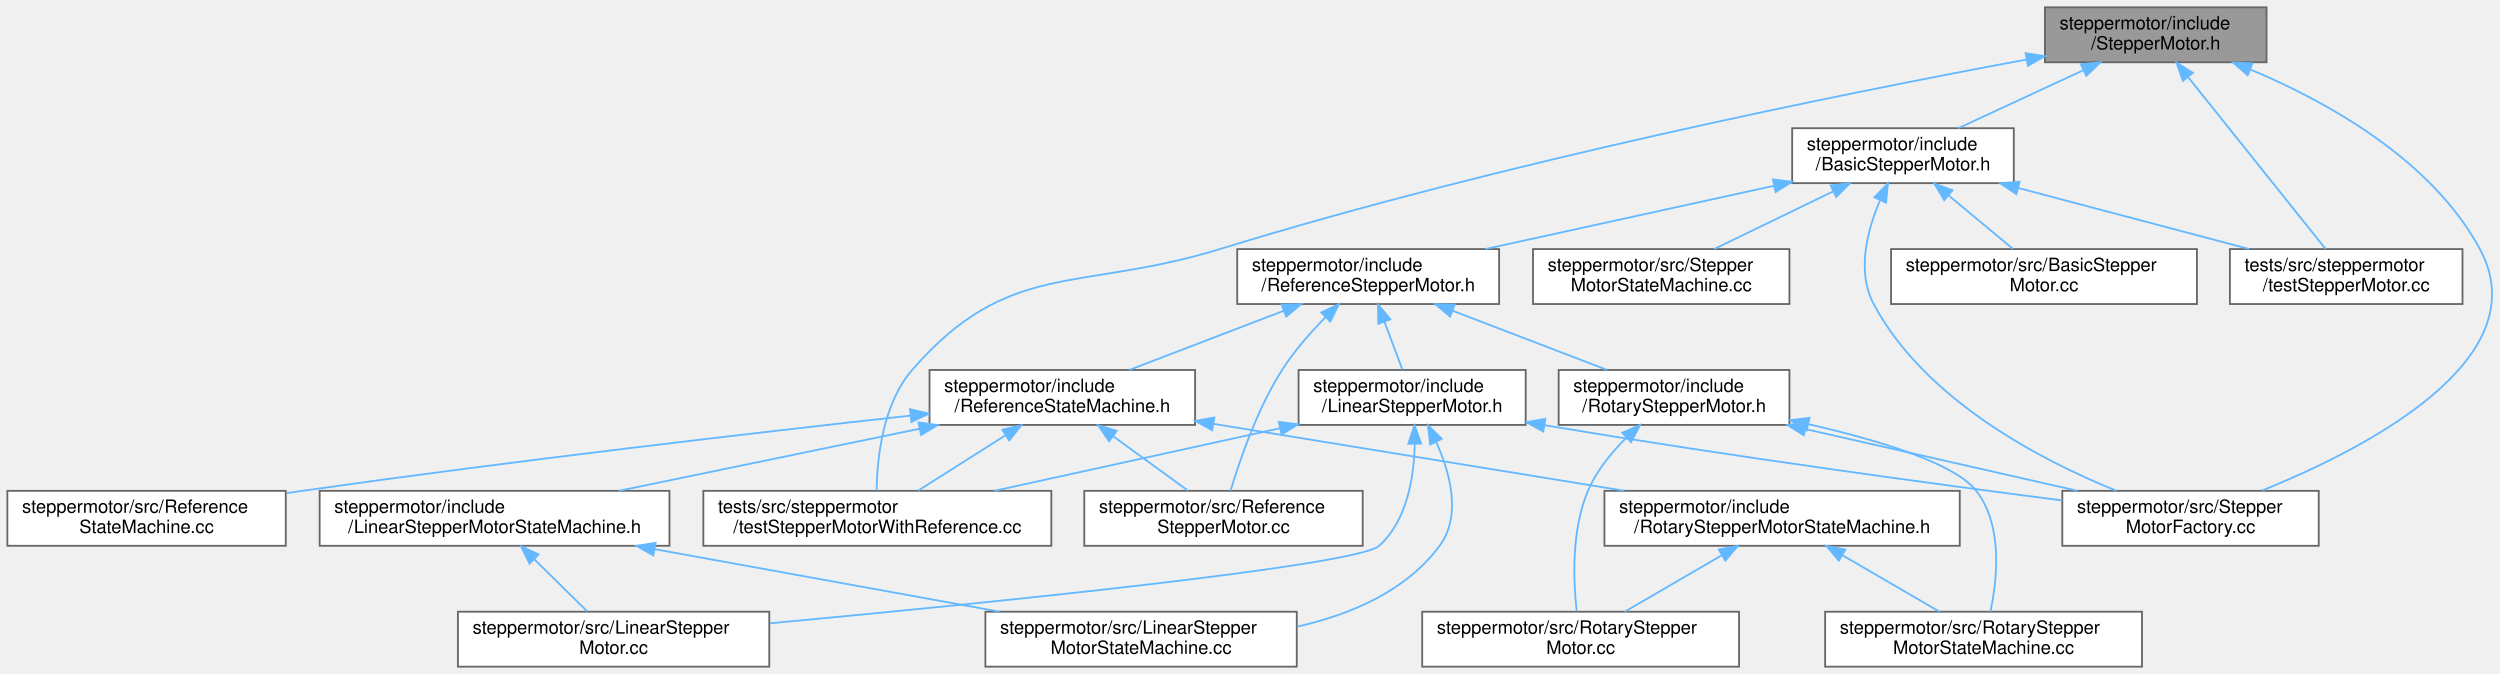
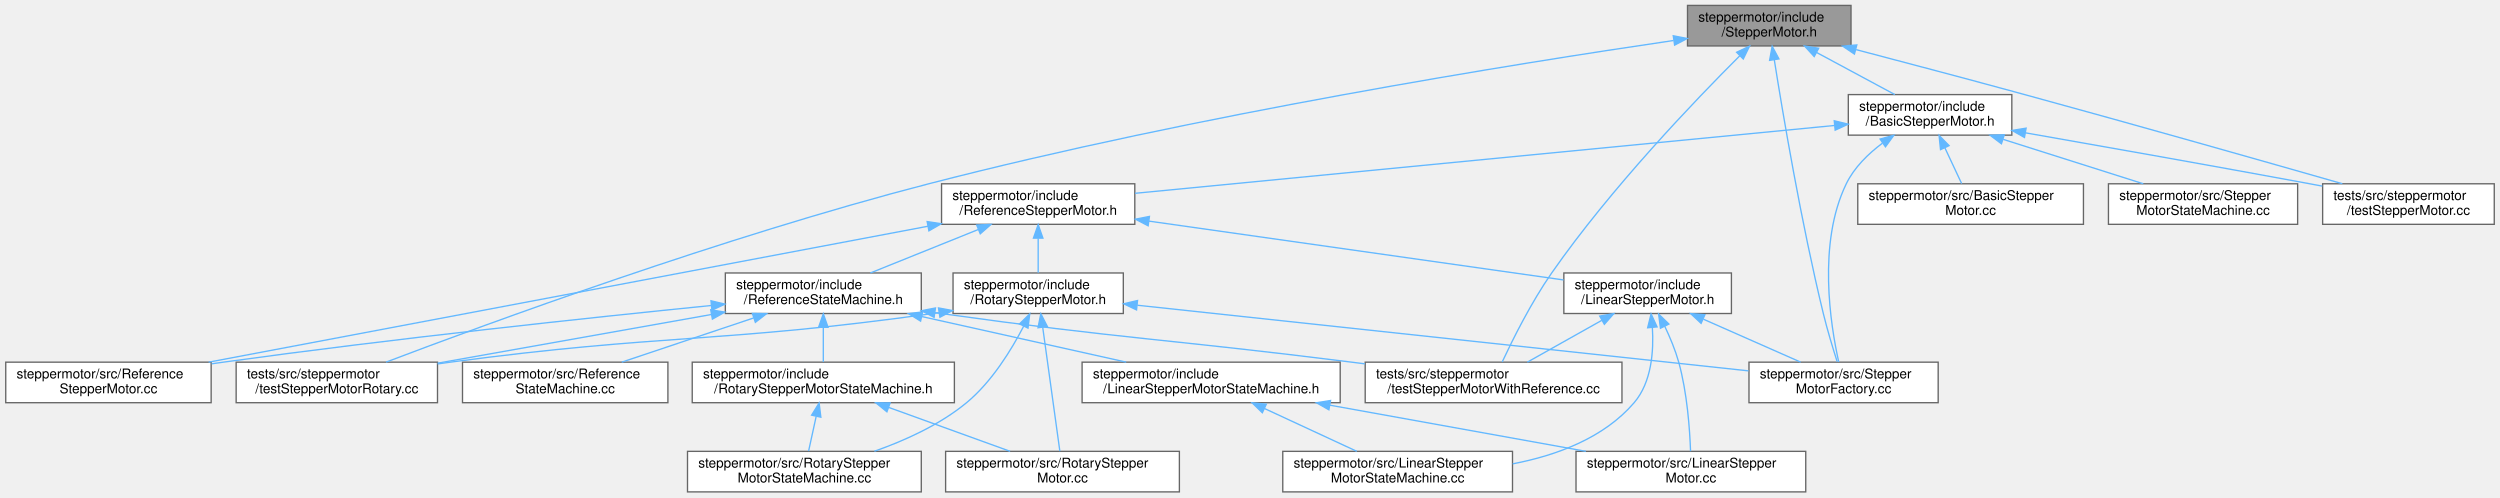
- <svg xmlns="http://www.w3.org/2000/svg" xmlns:xlink="http://www.w3.org/1999/xlink" width="1365pt" height="368pt" viewBox="0.00 0.00 1364.95 368.00">
+ <svg xmlns="http://www.w3.org/2000/svg" xmlns:xlink="http://www.w3.org/1999/xlink" width="1850pt" height="368pt" viewBox="0.00 0.00 1849.50 368.00">
  <g id="graph0" class="graph" transform="scale(1 1) rotate(0) translate(4 364)">
    <g id="Node000001" class="node">
      <g id="a_Node000001">
        <a xlink:title=" ">
-           <polygon fill="#999999" stroke="#666666" points="1233.5,-360 1112.5,-360 1112.5,-330 1233.5,-330 1233.5,-360" />
-           <text text-anchor="start" x="1120.5" y="-348" font-family="Helvetica,sans-Serif" font-size="10.00">steppermotor/include</text>
-           <text text-anchor="middle" x="1173" y="-337" font-family="Helvetica,sans-Serif" font-size="10.00">/StepperMotor.h</text>
+           <polygon fill="#999999" stroke="#666666" points="1365.5,-360 1244.5,-360 1244.5,-330 1365.5,-330 1365.5,-360" />
+           <text text-anchor="start" x="1252.5" y="-348" font-family="Helvetica,sans-Serif" font-size="10.00">steppermotor/include</text>
+           <text text-anchor="middle" x="1305" y="-337" font-family="Helvetica,sans-Serif" font-size="10.00">/StepperMotor.h</text>
        </a>
      </g>
    </g>
    <g id="Node000002" class="node">
      <g id="a_Node000002">
        <a xlink:href="_basic_stepper_motor_8h.html" target="_top" xlink:title=" ">
-           <polygon fill="white" stroke="#666666" points="1095.5,-294 974.5,-294 974.5,-264 1095.5,-264 1095.5,-294" />
-           <text text-anchor="start" x="982.5" y="-282" font-family="Helvetica,sans-Serif" font-size="10.00">steppermotor/include</text>
-           <text text-anchor="middle" x="1035" y="-271" font-family="Helvetica,sans-Serif" font-size="10.00">/BasicStepperMotor.h</text>
+           <polygon fill="white" stroke="#666666" points="1484.5,-294 1363.5,-294 1363.5,-264 1484.5,-264 1484.5,-294" />
+           <text text-anchor="start" x="1371.5" y="-282" font-family="Helvetica,sans-Serif" font-size="10.00">steppermotor/include</text>
+           <text text-anchor="middle" x="1424" y="-271" font-family="Helvetica,sans-Serif" font-size="10.00">/BasicStepperMotor.h</text>
        </a>
      </g>
    </g>
    <g id="edge1_Node000001_Node000002" class="edge">
      <g id="a_edge1_Node000001_Node000002">
        <a xlink:title=" ">
-           <path fill="none" stroke="#63b8ff" d="M1133.43,-325.65C1111.73,-315.58 1085.24,-303.3 1065.21,-294.01" />
-           <polygon fill="#63b8ff" stroke="#63b8ff" points="1132.17,-328.92 1142.72,-329.95 1135.12,-322.57 1132.17,-328.92" />
+           <path fill="none" stroke="#63b8ff" d="M1340.13,-325.11C1358.65,-315.14 1380.99,-303.13 1397.95,-294.01" />
+           <polygon fill="#63b8ff" stroke="#63b8ff" points="1338.26,-322.14 1331.12,-329.95 1341.58,-328.3 1338.26,-322.14" />
        </a>
      </g>
    </g>
    <g id="Node000007" class="node">
      <g id="a_Node000007">
        <a xlink:href="_stepper_motor_factory_8cc.html" target="_top" xlink:title=" ">
-           <polygon fill="white" stroke="#666666" points="1262,-96 1122,-96 1122,-66 1262,-66 1262,-96" />
-           <text text-anchor="start" x="1130" y="-84" font-family="Helvetica,sans-Serif" font-size="10.00">steppermotor/src/Stepper</text>
-           <text text-anchor="middle" x="1192" y="-73" font-family="Helvetica,sans-Serif" font-size="10.00">MotorFactory.cc</text>
-         </a>
-       </g>
-     </g>
-     <g id="edge27_Node000001_Node000007" class="edge">
-       <g id="a_edge27_Node000001_Node000007">
-         <a xlink:title=" ">
-           <path fill="none" stroke="#63b8ff" d="M1224.53,-326.12C1266.73,-308.43 1323.62,-276.83 1350,-228 1382.49,-167.87 1287.79,-119.1 1231.14,-96.18" />
-           <polygon fill="#63b8ff" stroke="#63b8ff" points="1223.18,-322.9 1215.23,-329.9 1225.81,-329.38 1223.18,-322.9" />
+           <polygon fill="white" stroke="#666666" points="1430,-96 1290,-96 1290,-66 1430,-66 1430,-96" />
+           <text text-anchor="start" x="1298" y="-84" font-family="Helvetica,sans-Serif" font-size="10.00">steppermotor/src/Stepper</text>
+           <text text-anchor="middle" x="1360" y="-73" font-family="Helvetica,sans-Serif" font-size="10.00">MotorFactory.cc</text>
+         </a>
+       </g>
+     </g>
+     <g id="edge29_Node000001_Node000007" class="edge">
+       <g id="a_edge29_Node000001_Node000007">
+         <a xlink:title=" ">
+           <path fill="none" stroke="#63b8ff" d="M1308.73,-319.72C1315,-280.14 1328.59,-199.36 1345,-132 1347.96,-119.85 1352.09,-106.27 1355.26,-96.33" />
+           <polygon fill="#63b8ff" stroke="#63b8ff" points="1305.25,-319.33 1307.16,-329.75 1312.16,-320.41 1305.25,-319.33" />
        </a>
      </g>
    </g>
    <g id="Node000008" class="node">
      <g id="a_Node000008">
        <a xlink:href="test_stepper_motor_with_reference_8cc.html" target="_top" xlink:title=" ">
-           <polygon fill="white" stroke="#666666" points="570,-96 380,-96 380,-66 570,-66 570,-96" />
-           <text text-anchor="start" x="388" y="-84" font-family="Helvetica,sans-Serif" font-size="10.00">tests/src/steppermotor</text>
-           <text text-anchor="middle" x="475" y="-73" font-family="Helvetica,sans-Serif" font-size="10.00">/testStepperMotorWithReference.cc</text>
-         </a>
-       </g>
-     </g>
-     <g id="edge29_Node000001_Node000008" class="edge">
-       <g id="a_edge29_Node000001_Node000008">
-         <a xlink:title=" ">
-           <path fill="none" stroke="#63b8ff" d="M1102.51,-331.5C1003.12,-313.08 816.66,-275.64 662,-228 585.33,-204.39 546.58,-222.58 494,-162 477.91,-143.46 474.86,-113.72 474.6,-96.2" />
-           <polygon fill="#63b8ff" stroke="#63b8ff" points="1101.97,-334.96 1112.44,-333.33 1103.24,-328.07 1101.97,-334.96" />
-         </a>
-       </g>
-     </g>
-     <g id="Node000019" class="node">
-       <g id="a_Node000019">
+           <polygon fill="white" stroke="#666666" points="1196,-96 1006,-96 1006,-66 1196,-66 1196,-96" />
+           <text text-anchor="start" x="1014" y="-84" font-family="Helvetica,sans-Serif" font-size="10.00">tests/src/steppermotor</text>
+           <text text-anchor="middle" x="1101" y="-73" font-family="Helvetica,sans-Serif" font-size="10.00">/testStepperMotorWithReference.cc</text>
+         </a>
+       </g>
+     </g>
+     <g id="edge32_Node000001_Node000008" class="edge">
+       <g id="a_edge32_Node000001_Node000008">
+         <a xlink:title=" ">
+           <path fill="none" stroke="#63b8ff" d="M1283.13,-322.66C1250.38,-290.01 1187.77,-224.8 1144,-162 1128.85,-140.27 1115.07,-112.61 1107.38,-96.16" />
+           <polygon fill="#63b8ff" stroke="#63b8ff" points="1280.84,-325.32 1290.41,-329.87 1285.76,-320.35 1280.84,-325.32" />
+         </a>
+       </g>
+     </g>
+     <g id="Node000016" class="node">
+       <g id="a_Node000016">
+         <a xlink:href="test_stepper_motor_rotary_8cc.html" target="_top" xlink:title=" ">
+           <polygon fill="white" stroke="#666666" points="319.5,-96 170.5,-96 170.5,-66 319.5,-66 319.5,-96" />
+           <text text-anchor="start" x="178.5" y="-84" font-family="Helvetica,sans-Serif" font-size="10.00">tests/src/steppermotor</text>
+           <text text-anchor="middle" x="245" y="-73" font-family="Helvetica,sans-Serif" font-size="10.00">/testStepperMotorRotary.cc</text>
+         </a>
+       </g>
+     </g>
+     <g id="edge31_Node000001_Node000016" class="edge">
+       <g id="a_edge31_Node000001_Node000016">
+         <a xlink:title=" ">
+           <path fill="none" stroke="#63b8ff" d="M1234.17,-334.03C1118,-316.97 880.18,-278.99 683,-228 531.29,-188.77 355.85,-124.31 281.41,-96.03" />
+           <polygon fill="#63b8ff" stroke="#63b8ff" points="1233.95,-337.54 1244.35,-335.52 1234.96,-330.61 1233.95,-337.54" />
+         </a>
+       </g>
+     </g>
+     <g id="Node000020" class="node">
+       <g id="a_Node000020">
        <a xlink:href="test_stepper_motor_8cc.html" target="_top" xlink:title=" ">
-           <polygon fill="white" stroke="#666666" points="1340.5,-228 1213.5,-228 1213.5,-198 1340.5,-198 1340.5,-228" />
-           <text text-anchor="start" x="1221.5" y="-216" font-family="Helvetica,sans-Serif" font-size="10.00">tests/src/steppermotor</text>
-           <text text-anchor="middle" x="1277" y="-205" font-family="Helvetica,sans-Serif" font-size="10.00">/testStepperMotor.cc</text>
-         </a>
-       </g>
-     </g>
-     <g id="edge28_Node000001_Node000019" class="edge">
-       <g id="a_edge28_Node000001_Node000019">
-         <a xlink:title=" ">
-           <path fill="none" stroke="#63b8ff" d="M1190.76,-321.8C1212.21,-294.99 1247.64,-250.7 1265.69,-228.14" />
-           <polygon fill="#63b8ff" stroke="#63b8ff" points="1187.84,-319.85 1184.33,-329.84 1193.31,-324.22 1187.84,-319.85" />
+           <polygon fill="white" stroke="#666666" points="1841.5,-228 1714.5,-228 1714.5,-198 1841.5,-198 1841.5,-228" />
+           <text text-anchor="start" x="1722.5" y="-216" font-family="Helvetica,sans-Serif" font-size="10.00">tests/src/steppermotor</text>
+           <text text-anchor="middle" x="1778" y="-205" font-family="Helvetica,sans-Serif" font-size="10.00">/testStepperMotor.cc</text>
+         </a>
+       </g>
+     </g>
+     <g id="edge30_Node000001_Node000020" class="edge">
+       <g id="a_edge30_Node000001_Node000020">
+         <a xlink:title=" ">
+           <path fill="none" stroke="#63b8ff" d="M1369.28,-327.27C1405.87,-317.67 1452.55,-305.32 1494,-294 1576.65,-271.43 1672.52,-244.2 1729.07,-228.04" />
+           <polygon fill="#63b8ff" stroke="#63b8ff" points="1368.03,-323.98 1359.24,-329.9 1369.8,-330.75 1368.03,-323.98" />
        </a>
      </g>
    </g>
    <g id="Node000003" class="node">
      <g id="a_Node000003">
        <a xlink:href="_reference_stepper_motor_8h.html" target="_top" xlink:title=" ">
-           <polygon fill="white" stroke="#666666" points="814.5,-228 671.5,-228 671.5,-198 814.5,-198 814.5,-228" />
-           <text text-anchor="start" x="679.5" y="-216" font-family="Helvetica,sans-Serif" font-size="10.00">steppermotor/include</text>
-           <text text-anchor="middle" x="743" y="-205" font-family="Helvetica,sans-Serif" font-size="10.00">/ReferenceStepperMotor.h</text>
+           <polygon fill="white" stroke="#666666" points="835.5,-228 692.5,-228 692.5,-198 835.5,-198 835.5,-228" />
+           <text text-anchor="start" x="700.5" y="-216" font-family="Helvetica,sans-Serif" font-size="10.00">steppermotor/include</text>
+           <text text-anchor="middle" x="764" y="-205" font-family="Helvetica,sans-Serif" font-size="10.00">/ReferenceStepperMotor.h</text>
        </a>
      </g>
    </g>
    <g id="edge2_Node000002_Node000003" class="edge">
      <g id="a_edge2_Node000002_Node000003">
        <a xlink:title=" ">
-           <path fill="none" stroke="#63b8ff" d="M964.5,-262.55C916.51,-252.03 853.5,-238.22 806.96,-228.02" />
-           <polygon fill="#63b8ff" stroke="#63b8ff" points="963.98,-266.02 974.5,-264.74 965.48,-259.18 963.98,-266.02" />
-         </a>
-       </g>
-     </g>
-     <g id="edge24_Node000002_Node000007" class="edge">
-       <g id="a_edge24_Node000002_Node000007">
-         <a xlink:title=" ">
-           <path fill="none" stroke="#63b8ff" d="M1022.37,-254.37C1015.32,-237.77 1009.67,-215.49 1019,-198 1046.83,-145.83 1109.68,-112.99 1151.46,-96.06" />
-           <polygon fill="#63b8ff" stroke="#63b8ff" points="1019.4,-256.3 1026.81,-263.88 1025.75,-253.34 1019.4,-256.3" />
-         </a>
-       </g>
-     </g>
-     <g id="Node000017" class="node">
-       <g id="a_Node000017">
-         <a xlink:href="_basic_stepper_motor_8cc.html" target="_top" xlink:title=" ">
-           <polygon fill="white" stroke="#666666" points="1195.5,-228 1028.5,-228 1028.5,-198 1195.5,-198 1195.5,-228" />
-           <text text-anchor="start" x="1036.5" y="-216" font-family="Helvetica,sans-Serif" font-size="10.00">steppermotor/src/BasicStepper</text>
-           <text text-anchor="middle" x="1112" y="-205" font-family="Helvetica,sans-Serif" font-size="10.00">Motor.cc</text>
-         </a>
-       </g>
-     </g>
-     <g id="edge23_Node000002_Node000017" class="edge">
-       <g id="a_edge23_Node000002_Node000017">
-         <a xlink:title=" ">
-           <path fill="none" stroke="#63b8ff" d="M1060.02,-257.2C1071.45,-247.7 1084.7,-236.69 1094.96,-228.16" />
-           <polygon fill="#63b8ff" stroke="#63b8ff" points="1057.54,-254.71 1052.09,-263.8 1062.02,-260.1 1057.54,-254.71" />
+           <path fill="none" stroke="#63b8ff" d="M1353.42,-271.16C1226.94,-258.89 963.04,-233.3 835.73,-220.96" />
+           <polygon fill="#63b8ff" stroke="#63b8ff" points="1353.09,-274.64 1363.39,-272.12 1353.77,-267.67 1353.09,-274.64" />
+         </a>
+       </g>
+     </g>
+     <g id="edge26_Node000002_Node000007" class="edge">
+       <g id="a_edge26_Node000002_Node000007">
+         <a xlink:title=" ">
+           <path fill="none" stroke="#63b8ff" d="M1388.77,-258.07C1378.2,-250.17 1367.87,-240.07 1362,-228 1340.59,-184.01 1350.33,-123.37 1356.41,-96.18" />
+           <polygon fill="#63b8ff" stroke="#63b8ff" points="1387,-261.1 1397.21,-263.92 1390.99,-255.35 1387,-261.1" />
        </a>
      </g>
    </g>
    <g id="Node000018" class="node">
      <g id="a_Node000018">
-         <a xlink:href="_stepper_motor_state_machine_8cc.html" target="_top" xlink:title=" ">
-           <polygon fill="white" stroke="#666666" points="973,-228 833,-228 833,-198 973,-198 973,-228" />
-           <text text-anchor="start" x="841" y="-216" font-family="Helvetica,sans-Serif" font-size="10.00">steppermotor/src/Stepper</text>
-           <text text-anchor="middle" x="903" y="-205" font-family="Helvetica,sans-Serif" font-size="10.00">MotorStateMachine.cc</text>
+         <a xlink:href="_basic_stepper_motor_8cc.html" target="_top" xlink:title=" ">
+           <polygon fill="white" stroke="#666666" points="1537.5,-228 1370.5,-228 1370.5,-198 1537.5,-198 1537.5,-228" />
+           <text text-anchor="start" x="1378.5" y="-216" font-family="Helvetica,sans-Serif" font-size="10.00">steppermotor/src/BasicStepper</text>
+           <text text-anchor="middle" x="1454" y="-205" font-family="Helvetica,sans-Serif" font-size="10.00">Motor.cc</text>
        </a>
      </g>
    </g>
    <g id="edge25_Node000002_Node000018" class="edge">
      <g id="a_edge25_Node000002_Node000018">
        <a xlink:title=" ">
-           <path fill="none" stroke="#63b8ff" d="M996.87,-259.51C976.16,-249.47 950.97,-237.26 931.9,-228.01" />
-           <polygon fill="#63b8ff" stroke="#63b8ff" points="995.51,-262.74 1006.03,-263.95 998.56,-256.44 995.51,-262.74" />
-         </a>
-       </g>
-     </g>
-     <g id="edge26_Node000002_Node000019" class="edge">
-       <g id="a_edge26_Node000002_Node000019">
-         <a xlink:title=" ">
-           <path fill="none" stroke="#63b8ff" d="M1097.82,-261.39C1137,-251.03 1186.85,-237.84 1224.02,-228.01" />
-           <polygon fill="#63b8ff" stroke="#63b8ff" points="1096.88,-258.01 1088.11,-263.95 1098.67,-264.78 1096.88,-258.01" />
+           <path fill="none" stroke="#63b8ff" d="M1434.93,-254.68C1439.1,-245.79 1443.71,-235.95 1447.36,-228.16" />
+           <polygon fill="#63b8ff" stroke="#63b8ff" points="1431.73,-253.26 1430.66,-263.8 1438.07,-256.23 1431.73,-253.26" />
+         </a>
+       </g>
+     </g>
+     <g id="Node000019" class="node">
+       <g id="a_Node000019">
+         <a xlink:href="_stepper_motor_state_machine_8cc.html" target="_top" xlink:title=" ">
+           <polygon fill="white" stroke="#666666" points="1696,-228 1556,-228 1556,-198 1696,-198 1696,-228" />
+           <text text-anchor="start" x="1564" y="-216" font-family="Helvetica,sans-Serif" font-size="10.00">steppermotor/src/Stepper</text>
+           <text text-anchor="middle" x="1626" y="-205" font-family="Helvetica,sans-Serif" font-size="10.00">MotorStateMachine.cc</text>
+         </a>
+       </g>
+     </g>
+     <g id="edge27_Node000002_Node000019" class="edge">
+       <g id="a_edge27_Node000002_Node000019">
+         <a xlink:title=" ">
+           <path fill="none" stroke="#63b8ff" d="M1478.11,-260.86C1510.55,-250.58 1551.27,-237.68 1581.77,-228.01" />
+           <polygon fill="#63b8ff" stroke="#63b8ff" points="1476.81,-257.6 1468.33,-263.95 1478.92,-264.27 1476.81,-257.6" />
+         </a>
+       </g>
+     </g>
+     <g id="edge28_Node000002_Node000020" class="edge">
+       <g id="a_edge28_Node000002_Node000020">
+         <a xlink:title=" ">
+           <path fill="none" stroke="#63b8ff" d="M1494.57,-265.71C1551.43,-255.75 1633.41,-241.23 1705,-228 1708.05,-227.44 1711.16,-226.86 1714.31,-226.27" />
+           <polygon fill="#63b8ff" stroke="#63b8ff" points="1493.86,-262.28 1484.61,-267.46 1495.07,-269.18 1493.86,-262.28" />
        </a>
      </g>
    </g>
    <g id="Node000004" class="node">
      <g id="a_Node000004">
        <a xlink:href="_linear_stepper_motor_8h.html" target="_top" xlink:title=" ">
-           <polygon fill="white" stroke="#666666" points="829,-162 705,-162 705,-132 829,-132 829,-162" />
-           <text text-anchor="start" x="713" y="-150" font-family="Helvetica,sans-Serif" font-size="10.00">steppermotor/include</text>
-           <text text-anchor="middle" x="767" y="-139" font-family="Helvetica,sans-Serif" font-size="10.00">/LinearStepperMotor.h</text>
+           <polygon fill="white" stroke="#666666" points="1277,-162 1153,-162 1153,-132 1277,-132 1277,-162" />
+           <text text-anchor="start" x="1161" y="-150" font-family="Helvetica,sans-Serif" font-size="10.00">steppermotor/include</text>
+           <text text-anchor="middle" x="1215" y="-139" font-family="Helvetica,sans-Serif" font-size="10.00">/LinearStepperMotor.h</text>
        </a>
      </g>
    </g>
    <g id="edge3_Node000003_Node000004" class="edge">
      <g id="a_edge3_Node000003_Node000004">
        <a xlink:title=" ">
-           <path fill="none" stroke="#63b8ff" d="M751.85,-188.39C755.16,-179.59 758.8,-169.86 761.69,-162.16" />
-           <polygon fill="#63b8ff" stroke="#63b8ff" points="748.56,-187.2 748.33,-197.8 755.11,-189.66 748.56,-187.2" />
+           <path fill="none" stroke="#63b8ff" d="M845.94,-200.37C934.27,-187.84 1072.9,-168.16 1152.73,-156.84" />
+           <polygon fill="#63b8ff" stroke="#63b8ff" points="845.37,-196.92 835.96,-201.79 846.35,-203.85 845.37,-196.92" />
        </a>
      </g>
    </g>
    <g id="Node000009" class="node">
      <g id="a_Node000009">
        <a xlink:href="_reference_state_machine_8h.html" target="_top" xlink:title=" ">
-           <polygon fill="white" stroke="#666666" points="648.5,-162 503.5,-162 503.5,-132 648.5,-132 648.5,-162" />
-           <text text-anchor="start" x="511.5" y="-150" font-family="Helvetica,sans-Serif" font-size="10.00">steppermotor/include</text>
-           <text text-anchor="middle" x="576" y="-139" font-family="Helvetica,sans-Serif" font-size="10.00">/ReferenceStateMachine.h</text>
+           <polygon fill="white" stroke="#666666" points="677.5,-162 532.5,-162 532.5,-132 677.5,-132 677.5,-162" />
+           <text text-anchor="start" x="540.5" y="-150" font-family="Helvetica,sans-Serif" font-size="10.00">steppermotor/include</text>
+           <text text-anchor="middle" x="605" y="-139" font-family="Helvetica,sans-Serif" font-size="10.00">/ReferenceStateMachine.h</text>
        </a>
      </g>
    </g>
    <g id="edge8_Node000003_Node000009" class="edge">
      <g id="a_edge8_Node000003_Node000009">
        <a xlink:title=" ">
-           <path fill="none" stroke="#63b8ff" d="M696.87,-194.32C670.29,-184.14 637.34,-171.51 612.56,-162.01" />
-           <polygon fill="#63b8ff" stroke="#63b8ff" points="695.76,-197.64 706.35,-197.95 698.27,-191.11 695.76,-197.64" />
+           <path fill="none" stroke="#63b8ff" d="M719.75,-194.19C694.5,-184.02 663.3,-171.47 639.81,-162.01" />
+           <polygon fill="#63b8ff" stroke="#63b8ff" points="718.52,-197.47 729.11,-197.95 721.14,-190.97 718.52,-197.47" />
        </a>
      </g>
    </g>
    <g id="Node000015" class="node">
      <g id="a_Node000015">
        <a xlink:href="_reference_stepper_motor_8cc.html" target="_top" xlink:title=" ">
-           <polygon fill="white" stroke="#666666" points="740,-96 588,-96 588,-66 740,-66 740,-96" />
-           <text text-anchor="start" x="596" y="-84" font-family="Helvetica,sans-Serif" font-size="10.00">steppermotor/src/Reference</text>
-           <text text-anchor="middle" x="664" y="-73" font-family="Helvetica,sans-Serif" font-size="10.00">StepperMotor.cc</text>
-         </a>
-       </g>
-     </g>
-     <g id="edge22_Node000003_Node000015" class="edge">
-       <g id="a_edge22_Node000003_Node000015">
-         <a xlink:title=" ">
-           <path fill="none" stroke="#63b8ff" d="M719.67,-190.76C711.42,-182.38 702.57,-172.31 696,-162 682.41,-140.68 672.82,-112.65 667.87,-96.05" />
-           <polygon fill="#63b8ff" stroke="#63b8ff" points="717.4,-193.43 727,-197.93 722.3,-188.43 717.4,-193.43" />
-         </a>
-       </g>
-     </g>
-     <g id="Node000016" class="node">
-       <g id="a_Node000016">
+           <polygon fill="white" stroke="#666666" points="152,-96 0,-96 0,-66 152,-66 152,-96" />
+           <text text-anchor="start" x="8" y="-84" font-family="Helvetica,sans-Serif" font-size="10.00">steppermotor/src/Reference</text>
+           <text text-anchor="middle" x="76" y="-73" font-family="Helvetica,sans-Serif" font-size="10.00">StepperMotor.cc</text>
+         </a>
+       </g>
+     </g>
+     <g id="edge24_Node000003_Node000015" class="edge">
+       <g id="a_edge24_Node000003_Node000015">
+         <a xlink:title=" ">
+           <path fill="none" stroke="#63b8ff" d="M682.44,-196.59C547.54,-171.1 279.96,-120.54 150.12,-96" />
+           <polygon fill="#63b8ff" stroke="#63b8ff" points="681.84,-200.04 692.32,-198.46 683.14,-193.16 681.84,-200.04" />
+         </a>
+       </g>
+     </g>
+     <g id="Node000017" class="node">
+       <g id="a_Node000017">
        <a xlink:href="_rotary_stepper_motor_8h.html" target="_top" xlink:title=" ">
-           <polygon fill="white" stroke="#666666" points="973,-162 847,-162 847,-132 973,-132 973,-162" />
-           <text text-anchor="start" x="855" y="-150" font-family="Helvetica,sans-Serif" font-size="10.00">steppermotor/include</text>
-           <text text-anchor="middle" x="910" y="-139" font-family="Helvetica,sans-Serif" font-size="10.00">/RotaryStepperMotor.h</text>
-         </a>
-       </g>
-     </g>
-     <g id="edge18_Node000003_Node000016" class="edge">
-       <g id="a_edge18_Node000003_Node000016">
-         <a xlink:title=" ">
-           <path fill="none" stroke="#63b8ff" d="M789.13,-194.32C815.71,-184.14 848.66,-171.51 873.44,-162.01" />
-           <polygon fill="#63b8ff" stroke="#63b8ff" points="787.73,-191.11 779.65,-197.95 790.24,-197.64 787.73,-191.11" />
+           <polygon fill="white" stroke="#666666" points="827,-162 701,-162 701,-132 827,-132 827,-162" />
+           <text text-anchor="start" x="709" y="-150" font-family="Helvetica,sans-Serif" font-size="10.00">steppermotor/include</text>
+           <text text-anchor="middle" x="764" y="-139" font-family="Helvetica,sans-Serif" font-size="10.00">/RotaryStepperMotor.h</text>
+         </a>
+       </g>
+     </g>
+     <g id="edge19_Node000003_Node000017" class="edge">
+       <g id="a_edge19_Node000003_Node000017">
+         <a xlink:title=" ">
+           <path fill="none" stroke="#63b8ff" d="M764,-187.54C764,-178.96 764,-169.61 764,-162.16" />
+           <polygon fill="#63b8ff" stroke="#63b8ff" points="760.5,-187.8 764,-197.8 767.5,-187.8 760.5,-187.8" />
        </a>
      </g>
    </g>
    <g id="Node000005" class="node">
      <g id="a_Node000005">
        <a xlink:href="_linear_stepper_motor_8cc.html" target="_top" xlink:title=" ">
-           <polygon fill="white" stroke="#666666" points="416,-30 246,-30 246,0 416,0 416,-30" />
-           <text text-anchor="start" x="254" y="-18" font-family="Helvetica,sans-Serif" font-size="10.00">steppermotor/src/LinearStepper</text>
-           <text text-anchor="middle" x="331" y="-7" font-family="Helvetica,sans-Serif" font-size="10.00">Motor.cc</text>
+           <polygon fill="white" stroke="#666666" points="1332,-30 1162,-30 1162,0 1332,0 1332,-30" />
+           <text text-anchor="start" x="1170" y="-18" font-family="Helvetica,sans-Serif" font-size="10.00">steppermotor/src/LinearStepper</text>
+           <text text-anchor="middle" x="1247" y="-7" font-family="Helvetica,sans-Serif" font-size="10.00">Motor.cc</text>
        </a>
      </g>
    </g>
    <g id="edge4_Node000004_Node000005" class="edge">
      <g id="a_edge4_Node000004_Node000005">
        <a xlink:title=" ">
-           <path fill="none" stroke="#63b8ff" d="M768.42,-121.64C768.05,-103.59 764.3,-79.81 749,-66 736.79,-54.98 535.1,-34.74 416.42,-23.69" />
-           <polygon fill="#63b8ff" stroke="#63b8ff" points="764.92,-121.7 768.3,-131.74 771.92,-121.79 764.92,-121.7" />
+           <path fill="none" stroke="#63b8ff" d="M1227.63,-122.62C1231.55,-114.41 1235.49,-105 1238,-96 1244.26,-73.51 1246.18,-46.32 1246.76,-30.13" />
+           <polygon fill="#63b8ff" stroke="#63b8ff" points="1224.48,-121.08 1223.13,-131.59 1230.74,-124.22 1224.48,-121.08" />
        </a>
      </g>
    </g>
    <g id="Node000006" class="node">
      <g id="a_Node000006">
        <a xlink:href="_linear_stepper_motor_state_machine_8cc.html" target="_top" xlink:title=" ">
-           <polygon fill="white" stroke="#666666" points="704,-30 534,-30 534,0 704,0 704,-30" />
-           <text text-anchor="start" x="542" y="-18" font-family="Helvetica,sans-Serif" font-size="10.00">steppermotor/src/LinearStepper</text>
-           <text text-anchor="middle" x="619" y="-7" font-family="Helvetica,sans-Serif" font-size="10.00">MotorStateMachine.cc</text>
+           <polygon fill="white" stroke="#666666" points="1115,-30 945,-30 945,0 1115,0 1115,-30" />
+           <text text-anchor="start" x="953" y="-18" font-family="Helvetica,sans-Serif" font-size="10.00">steppermotor/src/LinearStepper</text>
+           <text text-anchor="middle" x="1030" y="-7" font-family="Helvetica,sans-Serif" font-size="10.00">MotorStateMachine.cc</text>
        </a>
      </g>
    </g>
    <g id="edge5_Node000004_Node000006" class="edge">
      <g id="a_edge5_Node000004_Node000006">
        <a xlink:title=" ">
-           <path fill="none" stroke="#63b8ff" d="M780.22,-122.48C787.93,-105.29 794.01,-82.24 782,-66 763.79,-41.36 733.66,-28.48 704.23,-21.86" />
-           <polygon fill="#63b8ff" stroke="#63b8ff" points="776.89,-121.31 775.61,-131.82 783.17,-124.4 776.89,-121.31" />
+           <path fill="none" stroke="#63b8ff" d="M1218.5,-121.68C1219.6,-104.2 1217.97,-81.14 1205,-66 1182.69,-39.97 1147.86,-27.02 1115.13,-20.74" />
+           <polygon fill="#63b8ff" stroke="#63b8ff" points="1215.01,-121.43 1217.54,-131.72 1221.98,-122.1 1215.01,-121.43" />
        </a>
      </g>
    </g>
    <g id="edge6_Node000004_Node000007" class="edge">
      <g id="a_edge6_Node000004_Node000007">
        <a xlink:title=" ">
-           <path fill="none" stroke="#63b8ff" d="M839.35,-131.82C943.32,-114.43 1052.67,-99.67 1121.97,-90.75" />
-           <polygon fill="#63b8ff" stroke="#63b8ff" points="838.58,-128.4 829.3,-133.52 839.75,-135.31 838.58,-128.4" />
+           <path fill="none" stroke="#63b8ff" d="M1256.27,-127.78C1279.13,-117.69 1307.12,-105.34 1328.25,-96.01" />
+           <polygon fill="#63b8ff" stroke="#63b8ff" points="1254.56,-124.71 1246.82,-131.95 1257.38,-131.12 1254.56,-124.71" />
        </a>
      </g>
    </g>
    <g id="edge7_Node000004_Node000008" class="edge">
      <g id="a_edge7_Node000004_Node000008">
        <a xlink:title=" ">
-           <path fill="none" stroke="#63b8ff" d="M694.75,-130.16C646.98,-119.69 584.93,-106.09 538.95,-96.02" />
-           <polygon fill="#63b8ff" stroke="#63b8ff" points="694.2,-133.63 704.72,-132.35 695.7,-126.79 694.2,-133.63" />
-         </a>
-       </g>
-     </g>
-     <g id="edge17_Node000009_Node000008" class="edge">
-       <g id="a_edge17_Node000009_Node000008">
-         <a xlink:title=" ">
-           <path fill="none" stroke="#63b8ff" d="M544.91,-126.3C529.54,-116.56 511.33,-105.02 497.35,-96.16" />
-           <polygon fill="#63b8ff" stroke="#63b8ff" points="543.26,-129.4 553.58,-131.8 547.01,-123.49 543.26,-129.4" />
+           <path fill="none" stroke="#63b8ff" d="M1181.1,-126.97C1163.4,-117.03 1142.13,-105.09 1125.96,-96.01" />
+           <polygon fill="#63b8ff" stroke="#63b8ff" points="1179.55,-130.11 1189.98,-131.95 1182.98,-124.01 1179.55,-130.11" />
+         </a>
+       </g>
+     </g>
+     <g id="edge18_Node000009_Node000008" class="edge">
+       <g id="a_edge18_Node000009_Node000008">
+         <a xlink:title=" ">
+           <path fill="none" stroke="#63b8ff" d="M687.56,-132.63C689.05,-132.41 690.53,-132.2 692,-132 826.75,-113.19 861.01,-112.99 996,-96 999.19,-95.6 1002.44,-95.19 1005.72,-94.77" />
+           <polygon fill="#63b8ff" stroke="#63b8ff" points="686.98,-129.17 677.6,-134.09 688,-136.1 686.98,-129.17" />
        </a>
      </g>
    </g>
    <g id="Node000010" class="node">
      <g id="a_Node000010">
        <a xlink:href="_linear_stepper_motor_state_machine_8h.html" target="_top" xlink:title=" ">
-           <polygon fill="white" stroke="#666666" points="361.5,-96 170.5,-96 170.5,-66 361.5,-66 361.5,-96" />
-           <text text-anchor="start" x="178.5" y="-84" font-family="Helvetica,sans-Serif" font-size="10.00">steppermotor/include</text>
-           <text text-anchor="middle" x="266" y="-73" font-family="Helvetica,sans-Serif" font-size="10.00">/LinearStepperMotorStateMachine.h</text>
+           <polygon fill="white" stroke="#666666" points="987.5,-96 796.5,-96 796.5,-66 987.5,-66 987.5,-96" />
+           <text text-anchor="start" x="804.5" y="-84" font-family="Helvetica,sans-Serif" font-size="10.00">steppermotor/include</text>
+           <text text-anchor="middle" x="892" y="-73" font-family="Helvetica,sans-Serif" font-size="10.00">/LinearStepperMotorStateMachine.h</text>
        </a>
      </g>
    </g>
    <g id="edge9_Node000009_Node000010" class="edge">
      <g id="a_edge9_Node000009_Node000010">
        <a xlink:title=" ">
-           <path fill="none" stroke="#63b8ff" d="M498.06,-129.91C447.51,-119.47 382.29,-106.01 333.87,-96.01" />
-           <polygon fill="#63b8ff" stroke="#63b8ff" points="497.47,-133.36 507.97,-131.95 498.88,-126.51 497.47,-133.36" />
+           <path fill="none" stroke="#63b8ff" d="M678.03,-129.71C724.71,-119.31 784.62,-105.95 829.16,-96.01" />
+           <polygon fill="#63b8ff" stroke="#63b8ff" points="676.98,-126.36 667.98,-131.95 678.51,-133.19 676.98,-126.36" />
        </a>
      </g>
    </g>
    <g id="Node000011" class="node">
      <g id="a_Node000011">
        <a xlink:href="_rotary_stepper_motor_state_machine_8h.html" target="_top" xlink:title=" ">
-           <polygon fill="white" stroke="#666666" points="1066,-96 872,-96 872,-66 1066,-66 1066,-96" />
-           <text text-anchor="start" x="880" y="-84" font-family="Helvetica,sans-Serif" font-size="10.00">steppermotor/include</text>
-           <text text-anchor="middle" x="969" y="-73" font-family="Helvetica,sans-Serif" font-size="10.00">/RotaryStepperMotorStateMachine.h</text>
+           <polygon fill="white" stroke="#666666" points="702,-96 508,-96 508,-66 702,-66 702,-96" />
+           <text text-anchor="start" x="516" y="-84" font-family="Helvetica,sans-Serif" font-size="10.00">steppermotor/include</text>
+           <text text-anchor="middle" x="605" y="-73" font-family="Helvetica,sans-Serif" font-size="10.00">/RotaryStepperMotorStateMachine.h</text>
        </a>
      </g>
    </g>
    <g id="edge12_Node000009_Node000011" class="edge">
      <g id="a_edge12_Node000009_Node000011">
        <a xlink:title=" ">
-           <path fill="none" stroke="#63b8ff" d="M658.46,-132.57C724.24,-121.86 816.1,-106.9 882.84,-96.03" />
-           <polygon fill="#63b8ff" stroke="#63b8ff" points="657.85,-129.12 648.54,-134.19 658.97,-136.03 657.85,-129.12" />
+           <path fill="none" stroke="#63b8ff" d="M605,-121.54C605,-112.96 605,-103.61 605,-96.16" />
+           <polygon fill="#63b8ff" stroke="#63b8ff" points="601.5,-121.8 605,-131.8 608.5,-121.8 601.5,-121.8" />
        </a>
      </g>
    </g>
    <g id="Node000014" class="node">
      <g id="a_Node000014">
        <a xlink:href="_reference_state_machine_8cc.html" target="_top" xlink:title=" ">
-           <polygon fill="white" stroke="#666666" points="152,-96 0,-96 0,-66 152,-66 152,-96" />
-           <text text-anchor="start" x="8" y="-84" font-family="Helvetica,sans-Serif" font-size="10.00">steppermotor/src/Reference</text>
-           <text text-anchor="middle" x="76" y="-73" font-family="Helvetica,sans-Serif" font-size="10.00">StateMachine.cc</text>
+           <polygon fill="white" stroke="#666666" points="490,-96 338,-96 338,-66 490,-66 490,-96" />
+           <text text-anchor="start" x="346" y="-84" font-family="Helvetica,sans-Serif" font-size="10.00">steppermotor/src/Reference</text>
+           <text text-anchor="middle" x="414" y="-73" font-family="Helvetica,sans-Serif" font-size="10.00">StateMachine.cc</text>
        </a>
      </g>
    </g>
    <g id="edge15_Node000009_Node000014" class="edge">
      <g id="a_edge15_Node000009_Node000014">
        <a xlink:title=" ">
-           <path fill="none" stroke="#63b8ff" d="M493.18,-137.09C409.32,-127.82 275.95,-112.38 161,-96 158.19,-95.6 155.32,-95.18 152.43,-94.75" />
-           <polygon fill="#63b8ff" stroke="#63b8ff" points="492.83,-140.57 503.16,-138.19 493.6,-133.62 492.83,-140.57" />
+           <path fill="none" stroke="#63b8ff" d="M553.44,-128.72C522.84,-118.47 484.53,-105.63 455.82,-96.01" />
+           <polygon fill="#63b8ff" stroke="#63b8ff" points="552.49,-132.1 563.08,-131.95 554.71,-125.46 552.49,-132.1" />
        </a>
      </g>
    </g>
    <g id="edge16_Node000009_Node000015" class="edge">
      <g id="a_edge16_Node000009_Node000015">
        <a xlink:title=" ">
-           <path fill="none" stroke="#63b8ff" d="M603.84,-125.75C617.07,-116.13 632.57,-104.86 644.52,-96.16" />
-           <polygon fill="#63b8ff" stroke="#63b8ff" points="601.56,-123.08 595.53,-131.8 605.68,-128.75 601.56,-123.08" />
+           <path fill="none" stroke="#63b8ff" d="M522.11,-137.94C432.81,-128.97 286.59,-113.4 161,-96 158.19,-95.61 155.32,-95.2 152.43,-94.78" />
+           <polygon fill="#63b8ff" stroke="#63b8ff" points="521.88,-141.44 532.18,-138.95 522.58,-134.47 521.88,-141.44" />
+         </a>
+       </g>
+     </g>
+     <g id="edge17_Node000009_Node000016" class="edge">
+       <g id="a_edge17_Node000009_Node000016">
+         <a xlink:title=" ">
+           <path fill="none" stroke="#63b8ff" d="M522.15,-131.27C461.06,-120.41 378.65,-105.76 319.6,-95.26" />
+           <polygon fill="#63b8ff" stroke="#63b8ff" points="521.69,-134.74 532.15,-133.05 522.92,-127.85 521.69,-134.74" />
        </a>
      </g>
    </g>
    <g id="edge10_Node000010_Node000005" class="edge">
      <g id="a_edge10_Node000010_Node000005">
        <a xlink:title=" ">
-           <path fill="none" stroke="#63b8ff" d="M287.69,-58.65C297.21,-49.27 308.12,-38.53 316.61,-30.16" />
-           <polygon fill="#63b8ff" stroke="#63b8ff" points="285.1,-56.29 280.43,-65.8 290.01,-61.27 285.1,-56.29" />
+           <path fill="none" stroke="#63b8ff" d="M979.81,-64.17C1037.89,-53.7 1113.37,-40.09 1169.28,-30.01" />
+           <polygon fill="#63b8ff" stroke="#63b8ff" points="979.13,-60.74 969.91,-65.95 980.37,-67.63 979.13,-60.74" />
        </a>
      </g>
    </g>
    <g id="edge11_Node000010_Node000006" class="edge">
      <g id="a_edge11_Node000010_Node000006">
        <a xlink:title=" ">
-           <path fill="none" stroke="#63b8ff" d="M353.31,-64.17C411.07,-53.7 486.12,-40.09 541.71,-30.01" />
-           <polygon fill="#63b8ff" stroke="#63b8ff" points="352.68,-60.73 343.47,-65.95 353.93,-67.61 352.68,-60.73" />
+           <path fill="none" stroke="#63b8ff" d="M931.57,-61.65C953.27,-51.58 979.76,-39.3 999.79,-30.01" />
+           <polygon fill="#63b8ff" stroke="#63b8ff" points="929.88,-58.57 922.28,-65.95 932.83,-64.92 929.88,-58.57" />
        </a>
      </g>
    </g>
    <g id="Node000012" class="node">
      <g id="a_Node000012">
        <a xlink:href="_rotary_stepper_motor_8cc.html" target="_top" xlink:title=" ">
-           <polygon fill="white" stroke="#666666" points="945.5,-30 772.5,-30 772.5,0 945.5,0 945.5,-30" />
-           <text text-anchor="start" x="780.5" y="-18" font-family="Helvetica,sans-Serif" font-size="10.00">steppermotor/src/RotaryStepper</text>
-           <text text-anchor="middle" x="859" y="-7" font-family="Helvetica,sans-Serif" font-size="10.00">Motor.cc</text>
+           <polygon fill="white" stroke="#666666" points="868.5,-30 695.5,-30 695.5,0 868.5,0 868.5,-30" />
+           <text text-anchor="start" x="703.5" y="-18" font-family="Helvetica,sans-Serif" font-size="10.00">steppermotor/src/RotaryStepper</text>
+           <text text-anchor="middle" x="782" y="-7" font-family="Helvetica,sans-Serif" font-size="10.00">Motor.cc</text>
        </a>
      </g>
    </g>
    <g id="edge13_Node000011_Node000012" class="edge">
      <g id="a_edge13_Node000011_Node000012">
        <a xlink:title=" ">
-           <path fill="none" stroke="#63b8ff" d="M935.82,-60.69C918.84,-50.82 898.55,-39.01 883.08,-30.01" />
-           <polygon fill="#63b8ff" stroke="#63b8ff" points="934.46,-63.95 944.86,-65.95 937.98,-57.9 934.46,-63.95" />
+           <path fill="none" stroke="#63b8ff" d="M653.52,-62.46C681.76,-52.25 716.87,-39.55 743.25,-30.01" />
+           <polygon fill="#63b8ff" stroke="#63b8ff" points="652.06,-59.26 643.84,-65.95 654.44,-65.85 652.06,-59.26" />
        </a>
      </g>
    </g>
    <g id="Node000013" class="node">
      <g id="a_Node000013">
        <a xlink:href="_rotary_stepper_motor_state_machine_8cc.html" target="_top" xlink:title=" ">
-           <polygon fill="white" stroke="#666666" points="1165.5,-30 992.5,-30 992.5,0 1165.5,0 1165.5,-30" />
-           <text text-anchor="start" x="1000.5" y="-18" font-family="Helvetica,sans-Serif" font-size="10.00">steppermotor/src/RotaryStepper</text>
-           <text text-anchor="middle" x="1079" y="-7" font-family="Helvetica,sans-Serif" font-size="10.00">MotorStateMachine.cc</text>
+           <polygon fill="white" stroke="#666666" points="677.5,-30 504.5,-30 504.5,0 677.5,0 677.5,-30" />
+           <text text-anchor="start" x="512.5" y="-18" font-family="Helvetica,sans-Serif" font-size="10.00">steppermotor/src/RotaryStepper</text>
+           <text text-anchor="middle" x="591" y="-7" font-family="Helvetica,sans-Serif" font-size="10.00">MotorStateMachine.cc</text>
        </a>
      </g>
    </g>
    <g id="edge14_Node000011_Node000013" class="edge">
      <g id="a_edge14_Node000011_Node000013">
        <a xlink:title=" ">
-           <path fill="none" stroke="#63b8ff" d="M1002.18,-60.69C1019.16,-50.82 1039.45,-39.01 1054.92,-30.01" />
-           <polygon fill="#63b8ff" stroke="#63b8ff" points="1000.02,-57.9 993.14,-65.95 1003.54,-63.95 1000.02,-57.9" />
-         </a>
-       </g>
-     </g>
-     <g id="edge21_Node000016_Node000007" class="edge">
-       <g id="a_edge21_Node000016_Node000007">
-         <a xlink:title=" ">
-           <path fill="none" stroke="#63b8ff" d="M981.76,-129.71C1027.62,-119.31 1086.49,-105.95 1130.26,-96.01" />
-           <polygon fill="#63b8ff" stroke="#63b8ff" points="980.86,-126.33 971.89,-131.95 982.41,-133.15 980.86,-126.33" />
-         </a>
-       </g>
-     </g>
-     <g id="edge19_Node000016_Node000012" class="edge">
-       <g id="a_edge19_Node000016_Node000012">
-         <a xlink:title=" ">
-           <path fill="none" stroke="#63b8ff" d="M883.99,-125.03C875.78,-116.9 867.64,-106.91 863,-96 853.85,-74.5 854.99,-46.77 856.85,-30.24" />
-           <polygon fill="#63b8ff" stroke="#63b8ff" points="881.74,-127.71 891.46,-131.94 886.5,-122.58 881.74,-127.71" />
-         </a>
-       </g>
-     </g>
-     <g id="edge20_Node000016_Node000013" class="edge">
-       <g id="a_edge20_Node000016_Node000013">
-         <a xlink:title=" ">
-           <path fill="none" stroke="#63b8ff" d="M983.6,-132.33C1021.92,-123.61 1063.2,-111.1 1075,-96 1089.73,-77.15 1086.47,-47.52 1082.75,-30.1" />
-           <polygon fill="#63b8ff" stroke="#63b8ff" points="982.44,-129.01 973.43,-134.58 983.95,-135.84 982.44,-129.01" />
+           <path fill="none" stroke="#63b8ff" d="M599.71,-55.83C597.82,-47.17 595.75,-37.7 594.1,-30.16" />
+           <polygon fill="#63b8ff" stroke="#63b8ff" points="596.34,-56.78 601.89,-65.8 603.18,-55.28 596.34,-56.78" />
+         </a>
+       </g>
+     </g>
+     <g id="edge22_Node000017_Node000007" class="edge">
+       <g id="a_edge22_Node000017_Node000007">
+         <a xlink:title=" ">
+           <path fill="none" stroke="#63b8ff" d="M837.38,-138.12C952.97,-125.71 1175.95,-101.76 1289.64,-89.56" />
+           <polygon fill="#63b8ff" stroke="#63b8ff" points="836.79,-134.66 827.22,-139.21 837.53,-141.62 836.79,-134.66" />
+         </a>
+       </g>
+     </g>
+     <g id="edge20_Node000017_Node000012" class="edge">
+       <g id="a_edge20_Node000017_Node000012">
+         <a xlink:title=" ">
+           <path fill="none" stroke="#63b8ff" d="M767.37,-121.68C771.1,-94.7 777,-52.11 780.04,-30.14" />
+           <polygon fill="#63b8ff" stroke="#63b8ff" points="763.87,-121.45 765.96,-131.84 770.8,-122.41 763.87,-121.45" />
+         </a>
+       </g>
+     </g>
+     <g id="edge21_Node000017_Node000013" class="edge">
+       <g id="a_edge21_Node000017_Node000013">
+         <a xlink:title=" ">
+           <path fill="none" stroke="#63b8ff" d="M753.28,-122.64C744.18,-105.04 729.64,-81.39 711,-66 691.25,-49.69 665.42,-38.01 642.79,-30.07" />
+           <polygon fill="#63b8ff" stroke="#63b8ff" points="750.19,-124.3 757.76,-131.71 756.46,-121.19 750.19,-124.3" />
+         </a>
+       </g>
+     </g>
+     <g id="edge23_Node000017_Node000016" class="edge">
+       <g id="a_edge23_Node000017_Node000016">
+         <a xlink:title=" ">
+           <path fill="none" stroke="#63b8ff" d="M690.51,-132.65C689,-132.42 687.49,-132.21 686,-132 528.07,-109.9 487.07,-117.12 329,-96 325.92,-95.59 322.78,-95.15 319.62,-94.69" />
+           <polygon fill="#63b8ff" stroke="#63b8ff" points="690.22,-136.14 700.64,-134.21 691.29,-129.23 690.22,-136.14" />
        </a>
      </g>
    </g>
  </g>
</svg>
